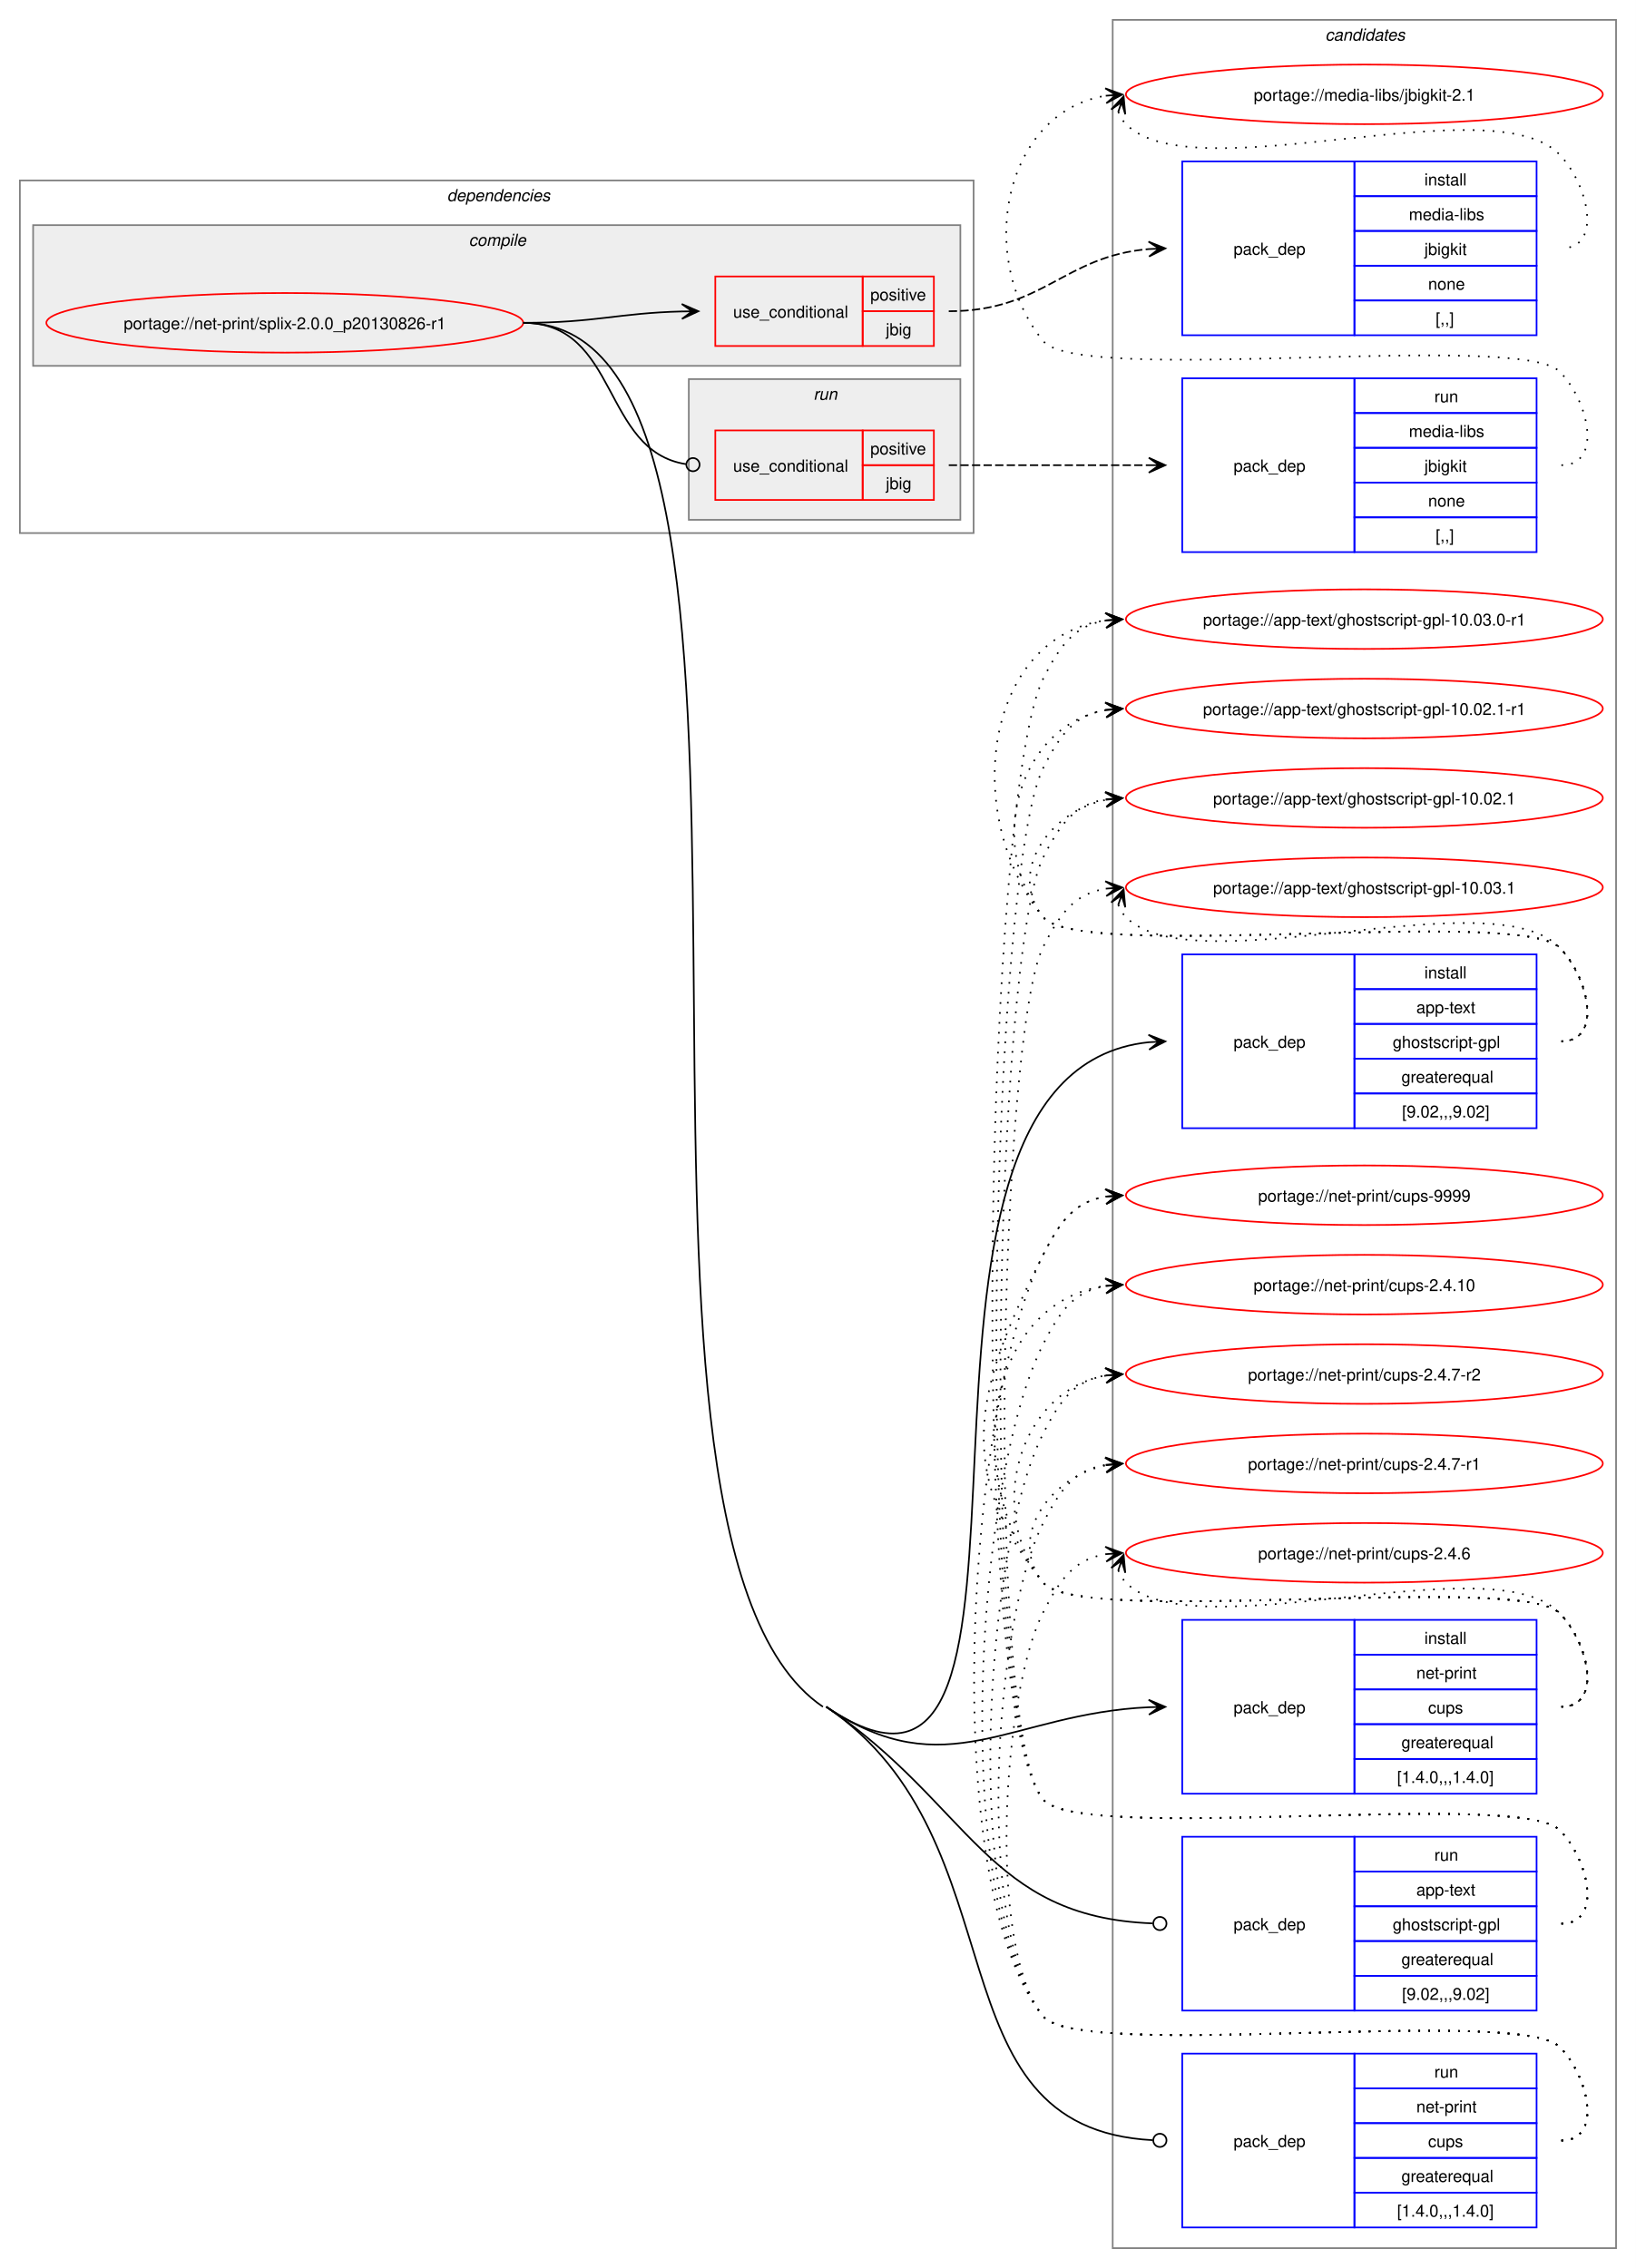
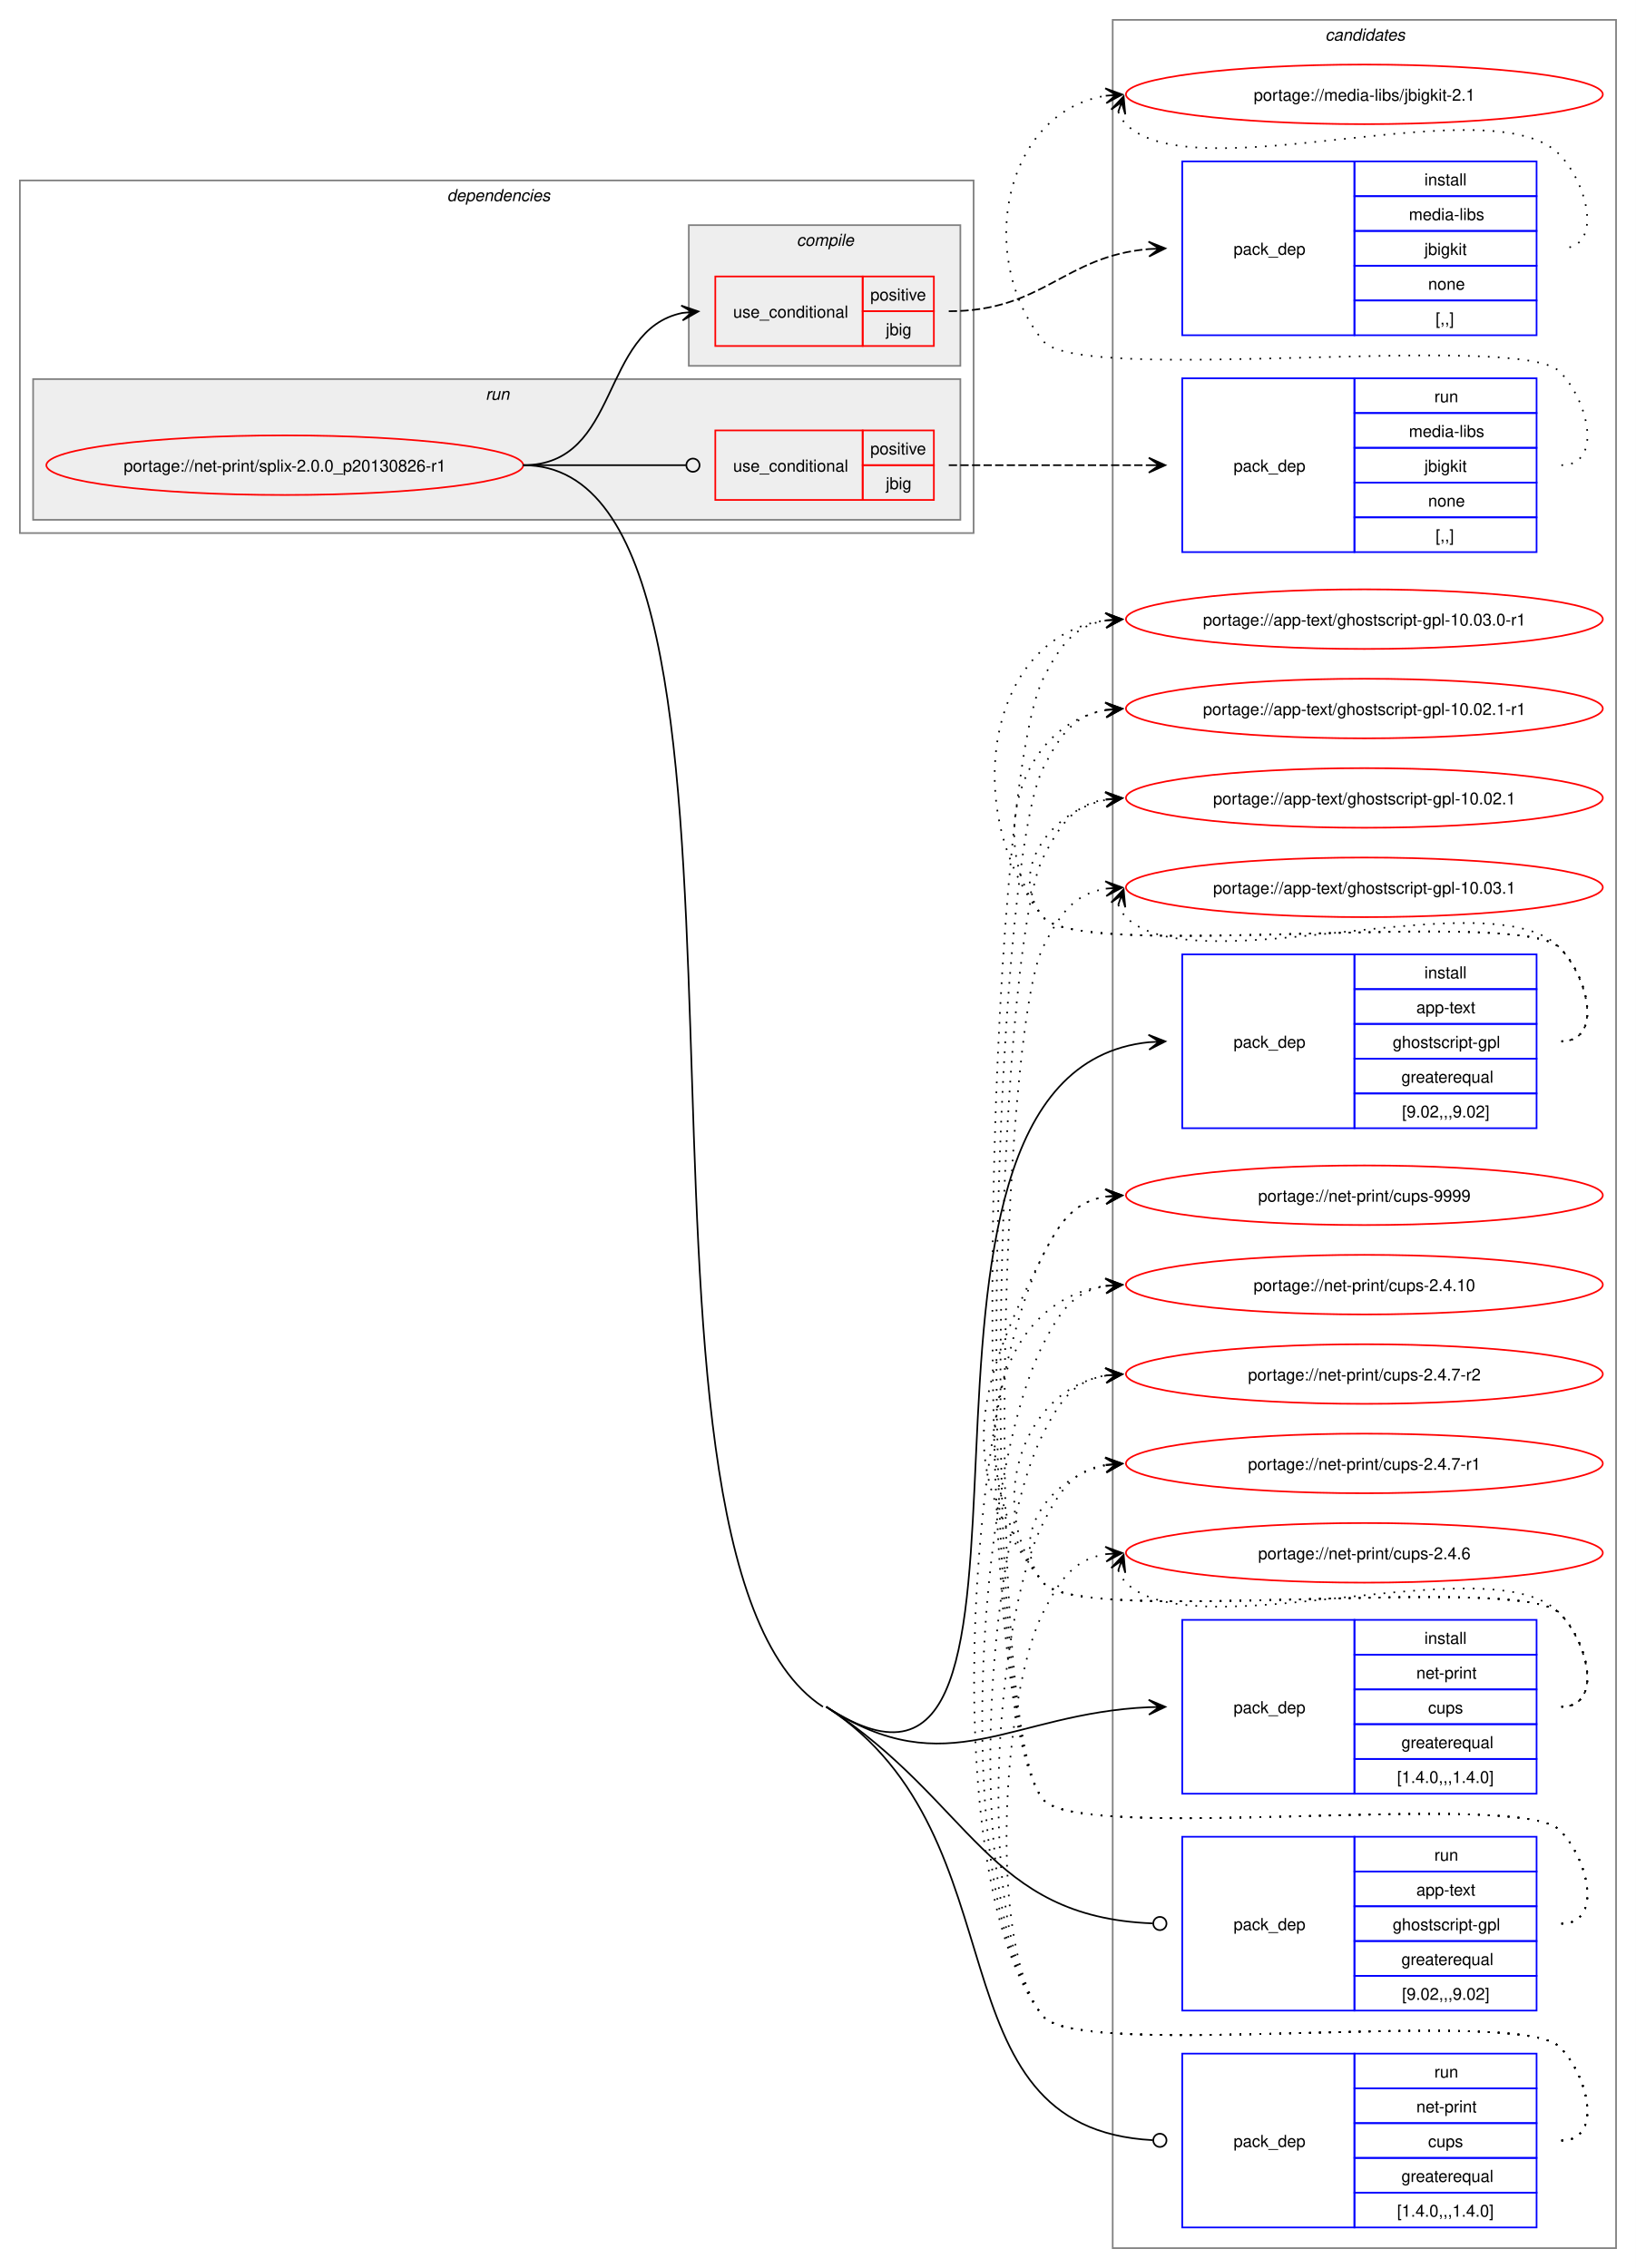
<svg xmlns="http://www.w3.org/2000/svg" xmlns:xlink="http://www.w3.org/1999/xlink" width="988pt" height="1370pt" viewBox="0.00 0.00 988.00 1370.00">
  <g id="graph0" class="graph" transform="scale(1 1) rotate(0) translate(4 1366)">
    <polygon fill="white" stroke="none" points="-4,4 -4,-1366 984,-1366 984,4 -4,4" />
    <g id="clust14" class="cluster">
      <polygon fill="none" stroke="gray" points="668,-8 668,-1354 972,-1354 972,-8 668,-8" />
      <text text-anchor="start" x="796.38" y="-1341.5" font-family="Helvetica,sans-Serif" font-style="italic" font-size="10.00">candidates</text>
    </g>
    <g id="clust2" class="cluster">
      <polygon fill="none" stroke="gray" points="8,-1044 8,-1257 584,-1257 584,-1044 8,-1044" />
      <text text-anchor="start" x="266" y="-1244.5" font-family="Helvetica,sans-Serif" font-style="italic" font-size="10.00">dependencies</text>
    </g>
+     <g id="clust9" class="cluster">
+       <polygon fill="#eeeeee" stroke="gray" points="16,-1052 16,-1137 576,-1137 576,-1052 16,-1052" />
+       <text text-anchor="start" x="289.25" y="-1124.5" font-family="Helvetica,sans-Serif" font-style="italic" font-size="10.00">run</text>
+     </g>
    <g id="clust3" class="cluster">
-       <polygon fill="#eeeeee" stroke="gray" points="16,-1145 16,-1230 576,-1230 576,-1145 16,-1145" />
-       <text text-anchor="start" x="279.12" y="-1217.5" font-family="Helvetica,sans-Serif" font-style="italic" font-size="10.00">compile</text>
-     </g>
-     <g id="clust9" class="cluster">
-       <polygon fill="#eeeeee" stroke="gray" points="412,-1052 412,-1137 576,-1137 576,-1052 412,-1052" />
-       <text text-anchor="start" x="487.25" y="-1124.5" font-family="Helvetica,sans-Serif" font-style="italic" font-size="10.00">run</text>
+       <polygon fill="#eeeeee" stroke="gray" points="412,-1145 412,-1230 576,-1230 576,-1145 412,-1145" />
+       <text text-anchor="start" x="477.12" y="-1217.5" font-family="Helvetica,sans-Serif" font-style="italic" font-size="10.00">compile</text>
    </g>
    <g id="node1" class="node">
      <g id="a_node1">
        <a xlink:href="../net-print/splix-2.0.0_p20130826-r1.svg" xlink:title="portage://net-print/splix-2.0.0_p20130826-r1">
-           <ellipse fill="none" stroke="red" cx="168" cy="-1171" rx="144" ry="18" />
-           <text text-anchor="middle" x="168" y="-1167.12" font-family="Helvetica,sans-Serif" font-size="10.00">portage://net-print/splix-2.0.0_p20130826-r1</text>
+           <ellipse fill="none" stroke="red" cx="168" cy="-1085" rx="144" ry="18" />
+           <text text-anchor="middle" x="168" y="-1081.12" font-family="Helvetica,sans-Serif" font-size="10.00">portage://net-print/splix-2.0.0_p20130826-r1</text>
        </a>
      </g>
    </g>
    <g id="node2" class="node">
      <polygon fill="none" stroke="red" points="428,-1157 428,-1199 517,-1199 517,-1157 428,-1157" />
      <text text-anchor="start" x="438.75" y="-1174.12" font-family="Helvetica,sans-Serif" font-size="10.00">use_conditional</text>
      <polygon fill="none" stroke="red" points="517,-1178 517,-1199 560,-1199 560,-1178 517,-1178" />
      <text text-anchor="start" x="521.62" y="-1184.5" font-family="Helvetica,sans-Serif" font-size="10.00">positive</text>
      <polygon fill="none" stroke="red" points="517,-1157 517,-1178 560,-1178 560,-1157 517,-1157" />
      <text text-anchor="start" x="531" y="-1163.5" font-family="Helvetica,sans-Serif" font-size="10.00">jbig</text>
    </g>
    <g id="edge2" class="edge">
-       <path fill="none" stroke="black" d="M312,-1171C355.75,-1171 369.18,-1176.9 407.96,-1177.87" />
-       <polygon fill="black" stroke="black" points="417.78,-1177.99 407.73,-1182.36 414,-1177.94 407.78,-1177.86 407.78,-1177.86 407.78,-1177.86 414,-1177.94 407.84,-1173.36 417.78,-1177.99" />
+       <path fill="none" stroke="black" d="M312,-1085C371.07,-1085 358.05,-1166.74 408.11,-1176.96" />
+       <polygon fill="black" stroke="black" points="417.79,-1177.88 407.4,-1181.41 414.02,-1177.52 407.83,-1176.93 407.83,-1176.93 407.83,-1176.93 414.02,-1177.52 408.26,-1172.45 417.79,-1177.88" />
    </g>
    <g id="node4" class="node">
      <polygon fill="none" stroke="blue" points="710,-684.5 710,-789.5 814,-789.5 814,-684.5 710,-684.5" />
      <text text-anchor="start" x="741" y="-733.12" font-family="Helvetica,sans-Serif" font-size="10.00">pack_dep</text>
      <polygon fill="none" stroke="blue" points="814,-768.5 814,-789.5 924,-789.5 924,-768.5 814,-768.5" />
      <text text-anchor="start" x="856.25" y="-775" font-family="Helvetica,sans-Serif" font-size="10.00">install</text>
      <polygon fill="none" stroke="blue" points="814,-747.5 814,-768.5 924,-768.5 924,-747.5 814,-747.5" />
      <text text-anchor="start" x="851.38" y="-754" font-family="Helvetica,sans-Serif" font-size="10.00">app-text</text>
      <polygon fill="none" stroke="blue" points="814,-726.5 814,-747.5 924,-747.5 924,-726.5 814,-726.5" />
      <text text-anchor="start" x="837.12" y="-733" font-family="Helvetica,sans-Serif" font-size="10.00">ghostscript-gpl</text>
      <polygon fill="none" stroke="blue" points="814,-705.5 814,-726.5 924,-726.5 924,-705.5 814,-705.5" />
      <text text-anchor="start" x="842.38" y="-712" font-family="Helvetica,sans-Serif" font-size="10.00">greaterequal</text>
      <polygon fill="none" stroke="blue" points="814,-684.5 814,-705.5 924,-705.5 924,-684.5 814,-684.5" />
      <text text-anchor="start" x="842.75" y="-691" font-family="Helvetica,sans-Serif" font-size="10.00">[9.02,,,9.02]</text>
    </g>
    <g id="edge3" class="edge">
-       <path fill="none" stroke="black" d="M495,-335C657.98,-224.45 506.25,-717.62 689.92,-736.45" />
+       <path fill="none" stroke="black" d="M495,-335C660.06,-227.58 506.33,-717.74 689.92,-736.45" />
      <polygon fill="black" stroke="black" points="699.78,-736.94 689.57,-740.94 696.01,-736.75 689.8,-736.44 689.8,-736.44 689.8,-736.44 696.01,-736.75 690.02,-731.95 699.78,-736.94" />
    </g>
    <g id="node5" class="node">
      <polygon fill="none" stroke="blue" points="710,-282.5 710,-387.5 814,-387.5 814,-282.5 710,-282.5" />
      <text text-anchor="start" x="741" y="-331.12" font-family="Helvetica,sans-Serif" font-size="10.00">pack_dep</text>
      <polygon fill="none" stroke="blue" points="814,-366.5 814,-387.5 924,-387.5 924,-366.5 814,-366.5" />
      <text text-anchor="start" x="856.25" y="-373" font-family="Helvetica,sans-Serif" font-size="10.00">install</text>
      <polygon fill="none" stroke="blue" points="814,-345.5 814,-366.5 924,-366.5 924,-345.5 814,-345.5" />
      <text text-anchor="start" x="851.38" y="-352" font-family="Helvetica,sans-Serif" font-size="10.00">net-print</text>
      <polygon fill="none" stroke="blue" points="814,-324.5 814,-345.5 924,-345.5 924,-324.5 814,-324.5" />
      <text text-anchor="start" x="858.5" y="-331" font-family="Helvetica,sans-Serif" font-size="10.00">cups</text>
      <polygon fill="none" stroke="blue" points="814,-303.5 814,-324.5 924,-324.5 924,-303.5 814,-303.5" />
      <text text-anchor="start" x="842.38" y="-310" font-family="Helvetica,sans-Serif" font-size="10.00">greaterequal</text>
      <polygon fill="none" stroke="blue" points="814,-282.5 814,-303.5 924,-303.5 924,-282.5 814,-282.5" />
      <text text-anchor="start" x="839.75" y="-289" font-family="Helvetica,sans-Serif" font-size="10.00">[1.4.0,,,1.4.0]</text>
    </g>
    <g id="edge4" class="edge">
-       <path fill="none" stroke="black" d="M495,-335C567.66,-285.71 606.21,-330.96 690,-334.75" />
-       <polygon fill="black" stroke="black" points="699.78,-334.97 689.68,-339.25 696,-334.89 689.78,-334.75 689.78,-334.75 689.78,-334.75 696,-334.89 689.89,-330.25 699.78,-334.97" />
+       <path fill="none" stroke="black" d="M495,-335C568.59,-287.11 606.29,-331.07 690,-334.76" />
+       <polygon fill="black" stroke="black" points="699.78,-334.97 689.69,-339.25 696,-334.89 689.78,-334.75 689.78,-334.75 689.78,-334.75 696,-334.89 689.88,-330.25 699.78,-334.97" />
    </g>
    <g id="node6" class="node">
      <polygon fill="none" stroke="red" points="428,-1064 428,-1106 517,-1106 517,-1064 428,-1064" />
      <text text-anchor="start" x="438.75" y="-1081.12" font-family="Helvetica,sans-Serif" font-size="10.00">use_conditional</text>
      <polygon fill="none" stroke="red" points="517,-1085 517,-1106 560,-1106 560,-1085 517,-1085" />
      <text text-anchor="start" x="521.62" y="-1091.5" font-family="Helvetica,sans-Serif" font-size="10.00">positive</text>
      <polygon fill="none" stroke="red" points="517,-1064 517,-1085 560,-1085 560,-1064 517,-1064" />
      <text text-anchor="start" x="531" y="-1070.5" font-family="Helvetica,sans-Serif" font-size="10.00">jbig</text>
    </g>
    <g id="edge6" class="edge">
-       <path fill="none" stroke="black" d="M312,-1171C369.91,-1171 359.32,-1093.51 410.27,-1085.64" />
-       <ellipse fill="none" stroke="black" cx="414.51" cy="-1085.33" rx="4" ry="4" />
+       <path fill="none" stroke="black" d="M312,-1085C356.49,-1085 369.76,-1085 410.23,-1085" />
+       <ellipse fill="none" stroke="black" cx="414.5" cy="-1085" rx="4" ry="4" />
    </g>
    <g id="node8" class="node">
      <polygon fill="none" stroke="blue" points="710,-151.5 710,-256.5 814,-256.5 814,-151.5 710,-151.5" />
      <text text-anchor="start" x="741" y="-200.12" font-family="Helvetica,sans-Serif" font-size="10.00">pack_dep</text>
      <polygon fill="none" stroke="blue" points="814,-235.5 814,-256.5 924,-256.5 924,-235.5 814,-235.5" />
      <text text-anchor="start" x="862.25" y="-242" font-family="Helvetica,sans-Serif" font-size="10.00">run</text>
      <polygon fill="none" stroke="blue" points="814,-214.5 814,-235.5 924,-235.5 924,-214.5 814,-214.5" />
      <text text-anchor="start" x="851.38" y="-221" font-family="Helvetica,sans-Serif" font-size="10.00">app-text</text>
      <polygon fill="none" stroke="blue" points="814,-193.5 814,-214.5 924,-214.5 924,-193.5 814,-193.5" />
      <text text-anchor="start" x="837.12" y="-200" font-family="Helvetica,sans-Serif" font-size="10.00">ghostscript-gpl</text>
      <polygon fill="none" stroke="blue" points="814,-172.5 814,-193.5 924,-193.5 924,-172.5 814,-172.5" />
      <text text-anchor="start" x="842.38" y="-179" font-family="Helvetica,sans-Serif" font-size="10.00">greaterequal</text>
      <polygon fill="none" stroke="blue" points="814,-151.5 814,-172.5 924,-172.5 924,-151.5 814,-151.5" />
      <text text-anchor="start" x="842.75" y="-158" font-family="Helvetica,sans-Serif" font-size="10.00">[9.02,,,9.02]</text>
    </g>
    <g id="edge7" class="edge">
-       <path fill="none" stroke="black" d="M495,-335C582.25,-275.82 592,-207.96 692.02,-204.17" />
-       <ellipse fill="none" stroke="black" cx="696.5" cy="-204.08" rx="4" ry="4" />
+       <path fill="none" stroke="black" d="M495,-335C583.36,-277.49 592.06,-208.06 692.02,-204.17" />
+       <ellipse fill="none" stroke="black" cx="696.5" cy="-204.09" rx="4" ry="4" />
    </g>
    <g id="node9" class="node">
      <polygon fill="none" stroke="blue" points="710,-20.5 710,-125.5 814,-125.5 814,-20.5 710,-20.5" />
      <text text-anchor="start" x="741" y="-69.12" font-family="Helvetica,sans-Serif" font-size="10.00">pack_dep</text>
      <polygon fill="none" stroke="blue" points="814,-104.5 814,-125.5 924,-125.5 924,-104.5 814,-104.5" />
      <text text-anchor="start" x="862.25" y="-111" font-family="Helvetica,sans-Serif" font-size="10.00">run</text>
      <polygon fill="none" stroke="blue" points="814,-83.5 814,-104.5 924,-104.5 924,-83.5 814,-83.5" />
      <text text-anchor="start" x="851.38" y="-90" font-family="Helvetica,sans-Serif" font-size="10.00">net-print</text>
      <polygon fill="none" stroke="blue" points="814,-62.5 814,-83.5 924,-83.5 924,-62.5 814,-62.5" />
      <text text-anchor="start" x="858.5" y="-69" font-family="Helvetica,sans-Serif" font-size="10.00">cups</text>
      <polygon fill="none" stroke="blue" points="814,-41.5 814,-62.5 924,-62.5 924,-41.5 814,-41.5" />
      <text text-anchor="start" x="842.38" y="-48" font-family="Helvetica,sans-Serif" font-size="10.00">greaterequal</text>
      <polygon fill="none" stroke="blue" points="814,-20.5 814,-41.5 924,-41.5 924,-20.5 814,-20.5" />
      <text text-anchor="start" x="839.75" y="-27" font-family="Helvetica,sans-Serif" font-size="10.00">[1.4.0,,,1.4.0]</text>
    </g>
    <g id="edge8" class="edge">
-       <path fill="none" stroke="black" d="M495,-335C615.07,-253.55 555.45,-80.3 692.15,-73.22" />
-       <ellipse fill="none" stroke="black" cx="696.5" cy="-73.11" rx="4" ry="4" />
-       <path fill="none" stroke="black" d="M312,-1171C502.08,-1171 335.69,-441.71 493,-335" />
+       <path fill="none" stroke="black" d="M495,-335C616.61,-255.86 555.51,-80.39 692.15,-73.23" />
+       <ellipse fill="none" stroke="black" cx="696.5" cy="-73.12" rx="4" ry="4" />
+       <path fill="none" stroke="black" d="M312,-1085C483.45,-1085 349.3,-428.52 493,-335" />
    </g>
    <g id="node3" class="node">
      <polygon fill="none" stroke="blue" points="710,-1163.5 710,-1268.5 814,-1268.5 814,-1163.5 710,-1163.5" />
      <text text-anchor="start" x="741" y="-1212.12" font-family="Helvetica,sans-Serif" font-size="10.00">pack_dep</text>
      <polygon fill="none" stroke="blue" points="814,-1247.5 814,-1268.5 924,-1268.5 924,-1247.5 814,-1247.5" />
      <text text-anchor="start" x="856.25" y="-1254" font-family="Helvetica,sans-Serif" font-size="10.00">install</text>
      <polygon fill="none" stroke="blue" points="814,-1226.5 814,-1247.5 924,-1247.5 924,-1226.5 814,-1226.5" />
      <text text-anchor="start" x="846.88" y="-1233" font-family="Helvetica,sans-Serif" font-size="10.00">media-libs</text>
      <polygon fill="none" stroke="blue" points="814,-1205.5 814,-1226.5 924,-1226.5 924,-1205.5 814,-1205.5" />
      <text text-anchor="start" x="856.25" y="-1212" font-family="Helvetica,sans-Serif" font-size="10.00">jbigkit</text>
      <polygon fill="none" stroke="blue" points="814,-1184.5 814,-1205.5 924,-1205.5 924,-1184.5 814,-1184.5" />
      <text text-anchor="start" x="858.5" y="-1191" font-family="Helvetica,sans-Serif" font-size="10.00">none</text>
      <polygon fill="none" stroke="blue" points="814,-1163.5 814,-1184.5 924,-1184.5 924,-1163.5 814,-1163.5" />
      <text text-anchor="start" x="863" y="-1170" font-family="Helvetica,sans-Serif" font-size="10.00">[,,]</text>
    </g>
    <g id="edge1" class="edge">
      <path fill="none" stroke="black" stroke-dasharray="5,2" d="M569,-1178C626.11,-1178 638.46,-1211.26 689.81,-1215.55" />
      <polygon fill="black" stroke="black" points="699.78,-1215.95 689.61,-1220.04 696,-1215.8 689.79,-1215.55 689.79,-1215.55 689.79,-1215.55 696,-1215.8 689.97,-1211.05 699.78,-1215.95" />
    </g>
    <g id="node10" class="node">
      <g id="a_node10">
        <a xlink:href="../media-libs/jbigkit-2.1.svg" xlink:title="portage://media-libs/jbigkit-2.1">
          <ellipse fill="none" stroke="red" cx="820" cy="-1309" rx="144" ry="18" />
          <text text-anchor="middle" x="820" y="-1305.12" font-family="Helvetica,sans-Serif" font-size="10.00">portage://media-libs/jbigkit-2.1</text>
        </a>
      </g>
    </g>
    <g id="edge9" class="edge">
      <path fill="none" stroke="black" stroke-dasharray="1,5" d="M671.37,-1298.45C672.4,-1295.7 674.07,-1292.96 676,-1291 716.96,-1249.42 897.83,-1314.85 938,-1272.5 955.28,-1254.28 964.12,-1216 939,-1216" />
      <polygon fill="black" stroke="black" points="674.6,-1307.85 667.09,-1299.86 673.37,-1304.27 671.34,-1298.39 671.34,-1298.39 671.34,-1298.39 673.37,-1304.27 675.6,-1296.93 674.6,-1307.85" />
    </g>
    <g id="node11" class="node">
      <g id="a_node11">
        <a xlink:href="../app-text/ghostscript-gpl-10.03.1.svg" xlink:title="portage://app-text/ghostscript-gpl-10.03.1">
          <ellipse fill="none" stroke="red" cx="820" cy="-830" rx="144" ry="18" />
          <text text-anchor="middle" x="820" y="-826.12" font-family="Helvetica,sans-Serif" font-size="10.00">portage://app-text/ghostscript-gpl-10.03.1</text>
        </a>
      </g>
    </g>
    <g id="edge10" class="edge">
      <path fill="none" stroke="black" stroke-dasharray="1,5" d="M671.37,-819.45C672.4,-816.7 674.07,-813.96 676,-812 716.96,-770.42 897.83,-835.85 938,-793.5 955.28,-775.28 964.12,-737 939,-737" />
      <polygon fill="black" stroke="black" points="674.6,-828.85 667.09,-820.86 673.37,-825.27 671.34,-819.39 671.34,-819.39 671.34,-819.39 673.37,-825.27 675.6,-817.93 674.6,-828.85" />
    </g>
    <g id="node12" class="node">
      <g id="a_node12">
        <a xlink:href="../app-text/ghostscript-gpl-10.03.0-r1.svg" xlink:title="portage://app-text/ghostscript-gpl-10.03.0-r1">
          <ellipse fill="none" stroke="red" cx="820" cy="-992" rx="144" ry="18" />
          <text text-anchor="middle" x="820" y="-988.12" font-family="Helvetica,sans-Serif" font-size="10.00">portage://app-text/ghostscript-gpl-10.03.0-r1</text>
        </a>
      </g>
    </g>
    <g id="edge11" class="edge">
      <path fill="none" stroke="black" stroke-dasharray="1,5" d="M939,-737C964.12,-737 955.6,-775.59 938,-793.5 913.66,-818.27 647.83,-784.99 626,-812 576.22,-873.58 590.59,-981.72 664.22,-991.32" />
      <polygon fill="black" stroke="black" points="673.78,-991.92 663.52,-995.78 670.01,-991.68 663.8,-991.29 663.8,-991.29 663.8,-991.29 670.01,-991.68 664.09,-986.8 673.78,-991.92" />
    </g>
    <g id="node13" class="node">
      <g id="a_node13">
        <a xlink:href="../app-text/ghostscript-gpl-10.02.1-r1.svg" xlink:title="portage://app-text/ghostscript-gpl-10.02.1-r1">
          <ellipse fill="none" stroke="red" cx="820" cy="-938" rx="144" ry="18" />
          <text text-anchor="middle" x="820" y="-934.12" font-family="Helvetica,sans-Serif" font-size="10.00">portage://app-text/ghostscript-gpl-10.02.1-r1</text>
        </a>
      </g>
    </g>
    <g id="edge12" class="edge">
      <path fill="none" stroke="black" stroke-dasharray="1,5" d="M939,-737C964.12,-737 955.6,-775.59 938,-793.5 913.66,-818.27 647.83,-784.99 626,-812 590.59,-855.81 611.83,-928.22 664.13,-937.1" />
      <polygon fill="black" stroke="black" points="673.79,-937.9 663.45,-941.56 670.02,-937.59 663.82,-937.07 663.82,-937.07 663.82,-937.07 670.02,-937.59 664.19,-932.59 673.79,-937.9" />
    </g>
    <g id="node14" class="node">
      <g id="a_node14">
        <a xlink:href="../app-text/ghostscript-gpl-10.02.1.svg" xlink:title="portage://app-text/ghostscript-gpl-10.02.1">
          <ellipse fill="none" stroke="red" cx="820" cy="-884" rx="144" ry="18" />
          <text text-anchor="middle" x="820" y="-880.12" font-family="Helvetica,sans-Serif" font-size="10.00">portage://app-text/ghostscript-gpl-10.02.1</text>
        </a>
      </g>
    </g>
    <g id="edge13" class="edge">
      <path fill="none" stroke="black" stroke-dasharray="1,5" d="M939,-737C964.12,-737 955.6,-775.59 938,-793.5 913.66,-818.27 647.83,-784.99 626,-812 603.95,-839.28 630.32,-876.25 664.27,-882.94" />
      <polygon fill="black" stroke="black" points="673.79,-883.88 663.39,-887.38 670.02,-883.51 663.84,-882.9 663.84,-882.9 663.84,-882.9 670.02,-883.51 664.28,-878.42 673.79,-883.88" />
    </g>
    <g id="node15" class="node">
      <g id="a_node15">
        <a xlink:href="../net-print/cups-9999.svg" xlink:title="portage://net-print/cups-9999">
          <ellipse fill="none" stroke="red" cx="820" cy="-644" rx="144" ry="18" />
          <text text-anchor="middle" x="820" y="-640.12" font-family="Helvetica,sans-Serif" font-size="10.00">portage://net-print/cups-9999</text>
        </a>
      </g>
    </g>
    <g id="edge14" class="edge">
      <path fill="none" stroke="black" stroke-dasharray="1,5" d="M939,-335C964.12,-335 955.6,-373.59 938,-391.5 913.66,-416.27 647.83,-382.99 626,-410 570.68,-478.43 586.26,-529.49 626,-608 636.39,-628.53 645.02,-640.2 664.04,-643.21" />
      <polygon fill="black" stroke="black" points="673.78,-643.91 663.49,-647.68 670.01,-643.64 663.81,-643.2 663.81,-643.2 663.81,-643.2 670.01,-643.64 664.13,-638.71 673.78,-643.91" />
    </g>
    <g id="node16" class="node">
      <g id="a_node16">
        <a xlink:href="../net-print/cups-2.4.10.svg" xlink:title="portage://net-print/cups-2.4.10">
          <ellipse fill="none" stroke="red" cx="820" cy="-590" rx="144" ry="18" />
          <text text-anchor="middle" x="820" y="-586.12" font-family="Helvetica,sans-Serif" font-size="10.00">portage://net-print/cups-2.4.10</text>
        </a>
      </g>
    </g>
    <g id="edge15" class="edge">
      <path fill="none" stroke="black" stroke-dasharray="1,5" d="M939,-335C964.12,-335 955.6,-373.59 938,-391.5 913.66,-416.27 647.83,-382.99 626,-410 576.22,-471.58 590.59,-579.72 664.22,-589.32" />
      <polygon fill="black" stroke="black" points="673.78,-589.92 663.52,-593.78 670.01,-589.68 663.8,-589.29 663.8,-589.29 663.8,-589.29 670.01,-589.68 664.09,-584.8 673.78,-589.92" />
    </g>
    <g id="node17" class="node">
      <g id="a_node17">
        <a xlink:href="../net-print/cups-2.4.7-r2.svg" xlink:title="portage://net-print/cups-2.4.7-r2">
          <ellipse fill="none" stroke="red" cx="820" cy="-536" rx="144" ry="18" />
          <text text-anchor="middle" x="820" y="-532.12" font-family="Helvetica,sans-Serif" font-size="10.00">portage://net-print/cups-2.4.7-r2</text>
        </a>
      </g>
    </g>
    <g id="edge16" class="edge">
      <path fill="none" stroke="black" stroke-dasharray="1,5" d="M939,-335C964.12,-335 955.6,-373.59 938,-391.5 913.66,-416.27 647.83,-382.99 626,-410 590.59,-453.81 611.83,-526.22 664.13,-535.1" />
      <polygon fill="black" stroke="black" points="673.79,-535.9 663.45,-539.56 670.02,-535.59 663.82,-535.07 663.82,-535.07 663.82,-535.07 670.02,-535.59 664.19,-530.59 673.79,-535.9" />
    </g>
    <g id="node18" class="node">
      <g id="a_node18">
        <a xlink:href="../net-print/cups-2.4.7-r1.svg" xlink:title="portage://net-print/cups-2.4.7-r1">
          <ellipse fill="none" stroke="red" cx="820" cy="-482" rx="144" ry="18" />
          <text text-anchor="middle" x="820" y="-478.12" font-family="Helvetica,sans-Serif" font-size="10.00">portage://net-print/cups-2.4.7-r1</text>
        </a>
      </g>
    </g>
    <g id="edge17" class="edge">
      <path fill="none" stroke="black" stroke-dasharray="1,5" d="M939,-335C964.12,-335 955.6,-373.59 938,-391.5 913.66,-416.27 647.83,-382.99 626,-410 603.95,-437.28 630.32,-474.25 664.27,-480.94" />
      <polygon fill="black" stroke="black" points="673.79,-481.88 663.39,-485.38 670.02,-481.51 663.84,-480.9 663.84,-480.9 663.84,-480.9 670.02,-481.51 664.28,-476.42 673.79,-481.88" />
    </g>
    <g id="node19" class="node">
      <g id="a_node19">
        <a xlink:href="../net-print/cups-2.4.6.svg" xlink:title="portage://net-print/cups-2.4.6">
          <ellipse fill="none" stroke="red" cx="820" cy="-428" rx="144" ry="18" />
          <text text-anchor="middle" x="820" y="-424.12" font-family="Helvetica,sans-Serif" font-size="10.00">portage://net-print/cups-2.4.6</text>
        </a>
      </g>
    </g>
    <g id="edge18" class="edge">
      <path fill="none" stroke="black" stroke-dasharray="1,5" d="M671.37,-417.45C672.4,-414.7 674.07,-411.96 676,-410 716.96,-368.42 897.83,-433.85 938,-391.5 955.28,-373.28 964.12,-335 939,-335" />
      <polygon fill="black" stroke="black" points="674.6,-426.85 667.09,-418.86 673.37,-423.27 671.34,-417.39 671.34,-417.39 671.34,-417.39 673.37,-423.27 675.6,-415.93 674.6,-426.85" />
    </g>
    <g id="node7" class="node">
      <polygon fill="none" stroke="blue" points="710,-1032.5 710,-1137.5 814,-1137.5 814,-1032.5 710,-1032.5" />
      <text text-anchor="start" x="741" y="-1081.12" font-family="Helvetica,sans-Serif" font-size="10.00">pack_dep</text>
      <polygon fill="none" stroke="blue" points="814,-1116.5 814,-1137.5 924,-1137.5 924,-1116.5 814,-1116.5" />
      <text text-anchor="start" x="862.25" y="-1123" font-family="Helvetica,sans-Serif" font-size="10.00">run</text>
      <polygon fill="none" stroke="blue" points="814,-1095.5 814,-1116.5 924,-1116.5 924,-1095.5 814,-1095.5" />
      <text text-anchor="start" x="846.88" y="-1102" font-family="Helvetica,sans-Serif" font-size="10.00">media-libs</text>
      <polygon fill="none" stroke="blue" points="814,-1074.5 814,-1095.5 924,-1095.5 924,-1074.5 814,-1074.5" />
      <text text-anchor="start" x="856.25" y="-1081" font-family="Helvetica,sans-Serif" font-size="10.00">jbigkit</text>
      <polygon fill="none" stroke="blue" points="814,-1053.5 814,-1074.5 924,-1074.5 924,-1053.5 814,-1053.5" />
      <text text-anchor="start" x="858.5" y="-1060" font-family="Helvetica,sans-Serif" font-size="10.00">none</text>
      <polygon fill="none" stroke="blue" points="814,-1032.5 814,-1053.5 924,-1053.5 924,-1032.5 814,-1032.5" />
      <text text-anchor="start" x="863" y="-1039" font-family="Helvetica,sans-Serif" font-size="10.00">[,,]</text>
    </g>
    <g id="edge5" class="edge">
      <path fill="none" stroke="black" stroke-dasharray="5,2" d="M569,-1085C623.77,-1085 640.19,-1085 689.87,-1085" />
      <polygon fill="black" stroke="black" points="699.78,-1085 689.78,-1089.5 696,-1085 689.78,-1085 689.78,-1085 689.78,-1085 696,-1085 689.78,-1080.5 699.78,-1085" />
    </g>
    <g id="edge19" class="edge">
      <path fill="none" stroke="black" stroke-dasharray="1,5" d="M939,-1085C964.12,-1085 955.6,-1123.59 938,-1141.5 913.66,-1166.27 647.83,-1132.99 626,-1160 584.57,-1211.25 602.96,-1298.75 663.98,-1308.17" />
      <polygon fill="black" stroke="black" points="673.79,-1308.91 663.48,-1312.65 670.01,-1308.63 663.81,-1308.16 663.81,-1308.16 663.81,-1308.16 670.01,-1308.63 664.15,-1303.67 673.79,-1308.91" />
    </g>
    <g id="edge20" class="edge">
      <path fill="none" stroke="black" stroke-dasharray="1,5" d="M939,-204C964.12,-204 955.6,-242.59 938,-260.5 913.66,-285.27 647.83,-251.99 626,-279 590.03,-323.5 600.16,-742.95 626,-794 636.39,-814.53 645.02,-826.2 664.04,-829.21" />
      <polygon fill="black" stroke="black" points="673.78,-829.91 663.49,-833.68 670.01,-829.64 663.81,-829.2 663.81,-829.2 663.81,-829.2 670.01,-829.64 664.13,-824.71 673.78,-829.91" />
    </g>
    <g id="edge21" class="edge">
      <path fill="none" stroke="black" stroke-dasharray="1,5" d="M939,-204C964.12,-204 955.6,-242.59 938,-260.5 913.66,-285.27 647.83,-251.99 626,-279 578.71,-337.5 592.03,-888.89 626,-956 636.39,-976.53 645.02,-988.2 664.04,-991.21" />
      <polygon fill="black" stroke="black" points="673.78,-991.91 663.49,-995.68 670.01,-991.64 663.81,-991.2 663.81,-991.2 663.81,-991.2 670.01,-991.64 664.13,-986.71 673.78,-991.91" />
    </g>
    <g id="edge22" class="edge">
      <path fill="none" stroke="black" stroke-dasharray="1,5" d="M939,-204C964.12,-204 955.6,-242.59 938,-260.5 913.66,-285.27 647.83,-251.99 626,-279 582.48,-332.83 594.74,-840.24 626,-902 636.39,-922.53 645.02,-934.2 664.04,-937.21" />
      <polygon fill="black" stroke="black" points="673.78,-937.91 663.49,-941.68 670.01,-937.64 663.81,-937.2 663.81,-937.2 663.81,-937.2 670.01,-937.64 664.13,-932.71 673.78,-937.91" />
    </g>
    <g id="edge23" class="edge">
      <path fill="none" stroke="black" stroke-dasharray="1,5" d="M939,-204C964.12,-204 955.6,-242.59 938,-260.5 913.66,-285.27 647.83,-251.99 626,-279 586.25,-328.17 597.45,-791.59 626,-848 636.39,-868.53 645.02,-880.2 664.04,-883.21" />
      <polygon fill="black" stroke="black" points="673.78,-883.91 663.49,-887.68 670.01,-883.64 663.81,-883.2 663.81,-883.2 663.81,-883.2 670.01,-883.64 664.13,-878.71 673.78,-883.91" />
    </g>
    <g id="edge24" class="edge">
      <path fill="none" stroke="black" stroke-dasharray="1,5" d="M939,-73C964.12,-73 955.6,-111.59 938,-129.5 913.66,-154.27 647.83,-120.99 626,-148 561.74,-227.49 579.83,-516.8 626,-608 636.39,-628.53 645.02,-640.2 664.04,-643.21" />
      <polygon fill="black" stroke="black" points="673.78,-643.91 663.49,-647.68 670.01,-643.64 663.81,-643.2 663.81,-643.2 663.81,-643.2 670.01,-643.64 664.13,-638.71 673.78,-643.91" />
    </g>
    <g id="edge25" class="edge">
      <path fill="none" stroke="black" stroke-dasharray="1,5" d="M939,-73C964.12,-73 955.6,-111.59 938,-129.5 913.66,-154.27 647.83,-120.99 626,-148 569.28,-218.16 585.25,-473.5 626,-554 636.39,-574.53 645.02,-586.2 664.04,-589.21" />
      <polygon fill="black" stroke="black" points="673.78,-589.91 663.49,-593.68 670.01,-589.64 663.81,-589.2 663.81,-589.2 663.81,-589.2 670.01,-589.64 664.13,-584.71 673.78,-589.91" />
    </g>
    <g id="edge26" class="edge">
      <path fill="none" stroke="black" stroke-dasharray="1,5" d="M939,-73C964.12,-73 955.6,-111.59 938,-129.5 913.66,-154.27 647.83,-120.99 626,-148 576.82,-208.83 590.67,-430.21 626,-500 636.39,-520.53 645.02,-532.2 664.04,-535.21" />
      <polygon fill="black" stroke="black" points="673.78,-535.91 663.49,-539.68 670.01,-535.64 663.81,-535.2 663.81,-535.2 663.81,-535.2 670.01,-535.64 664.13,-530.71 673.78,-535.91" />
    </g>
    <g id="edge27" class="edge">
      <path fill="none" stroke="black" stroke-dasharray="1,5" d="M939,-73C964.12,-73 955.6,-111.59 938,-129.5 913.66,-154.27 647.83,-120.99 626,-148 584.37,-199.5 596.09,-386.92 626,-446 636.39,-466.53 645.02,-478.2 664.04,-481.21" />
      <polygon fill="black" stroke="black" points="673.78,-481.91 663.49,-485.68 670.01,-481.64 663.81,-481.2 663.81,-481.2 663.81,-481.2 670.01,-481.64 664.13,-476.71 673.78,-481.91" />
    </g>
    <g id="edge28" class="edge">
      <path fill="none" stroke="black" stroke-dasharray="1,5" d="M939,-73C964.12,-73 955.6,-111.59 938,-129.5 913.66,-154.27 647.83,-120.99 626,-148 591.91,-190.17 601.51,-343.62 626,-392 636.39,-412.53 645.02,-424.2 664.04,-427.21" />
      <polygon fill="black" stroke="black" points="673.78,-427.91 663.49,-431.68 670.01,-427.64 663.81,-427.2 663.81,-427.2 663.81,-427.2 670.01,-427.64 664.13,-422.71 673.78,-427.91" />
    </g>
  </g>
</svg>
